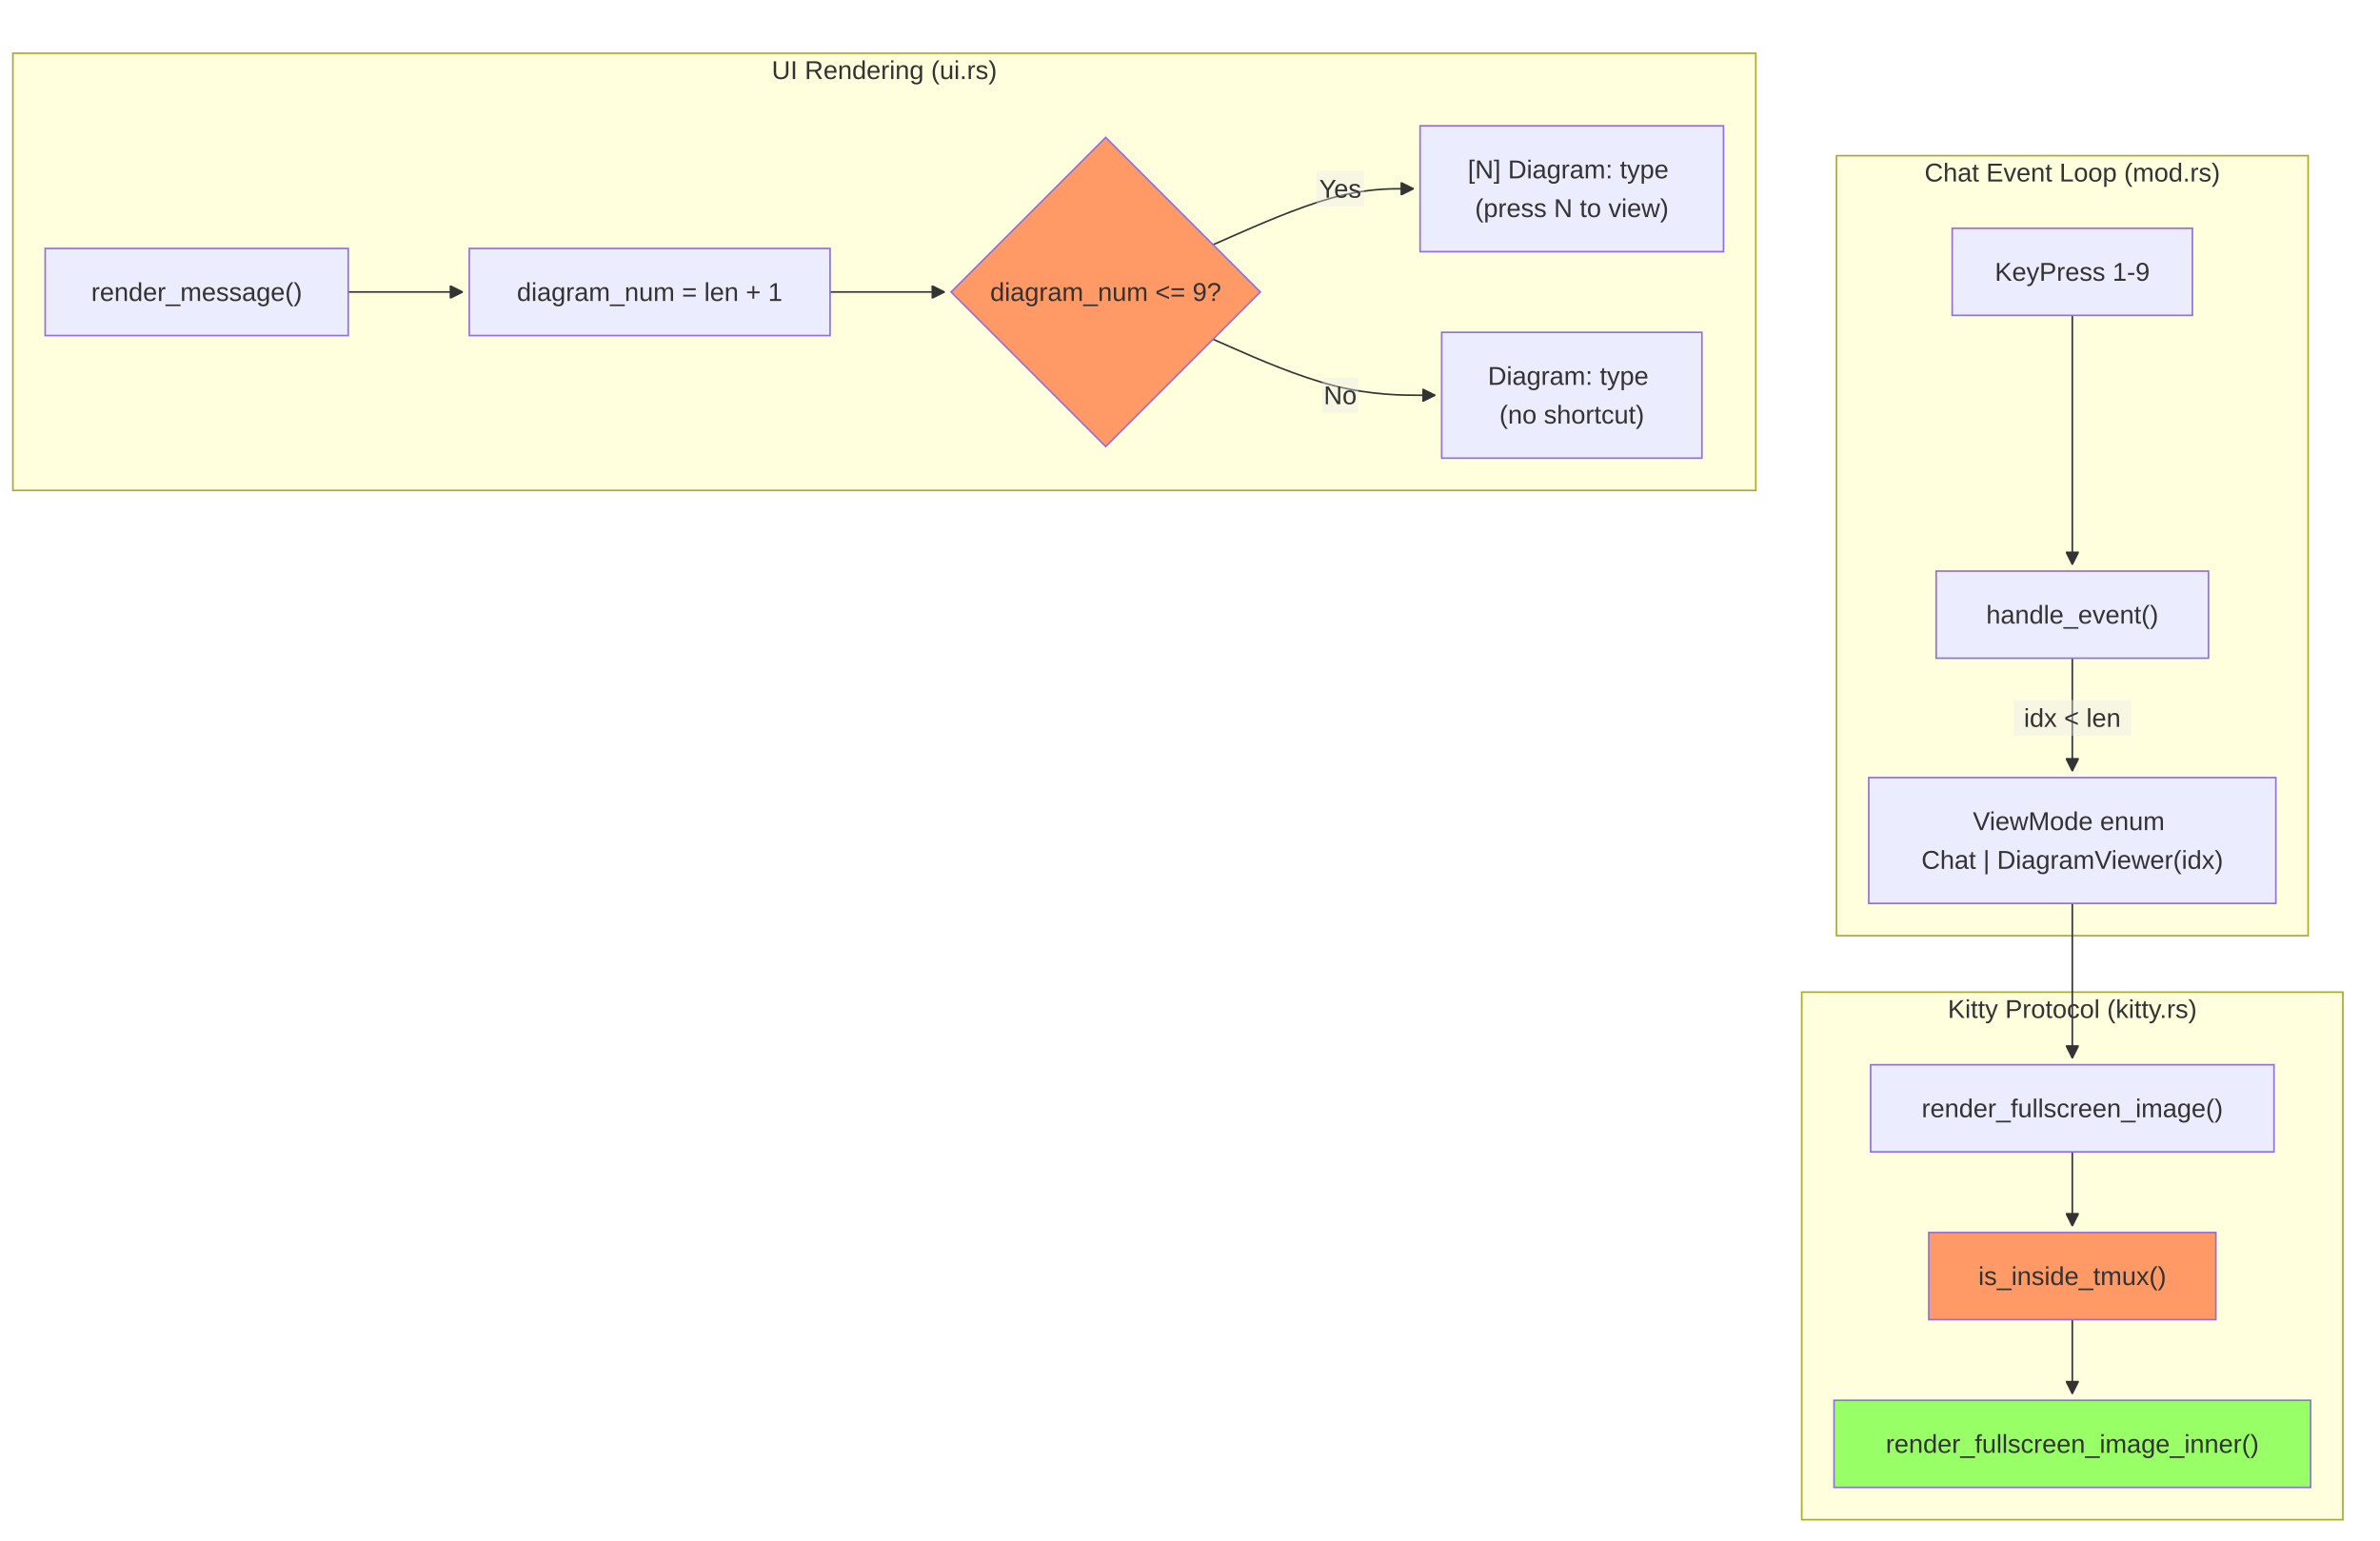
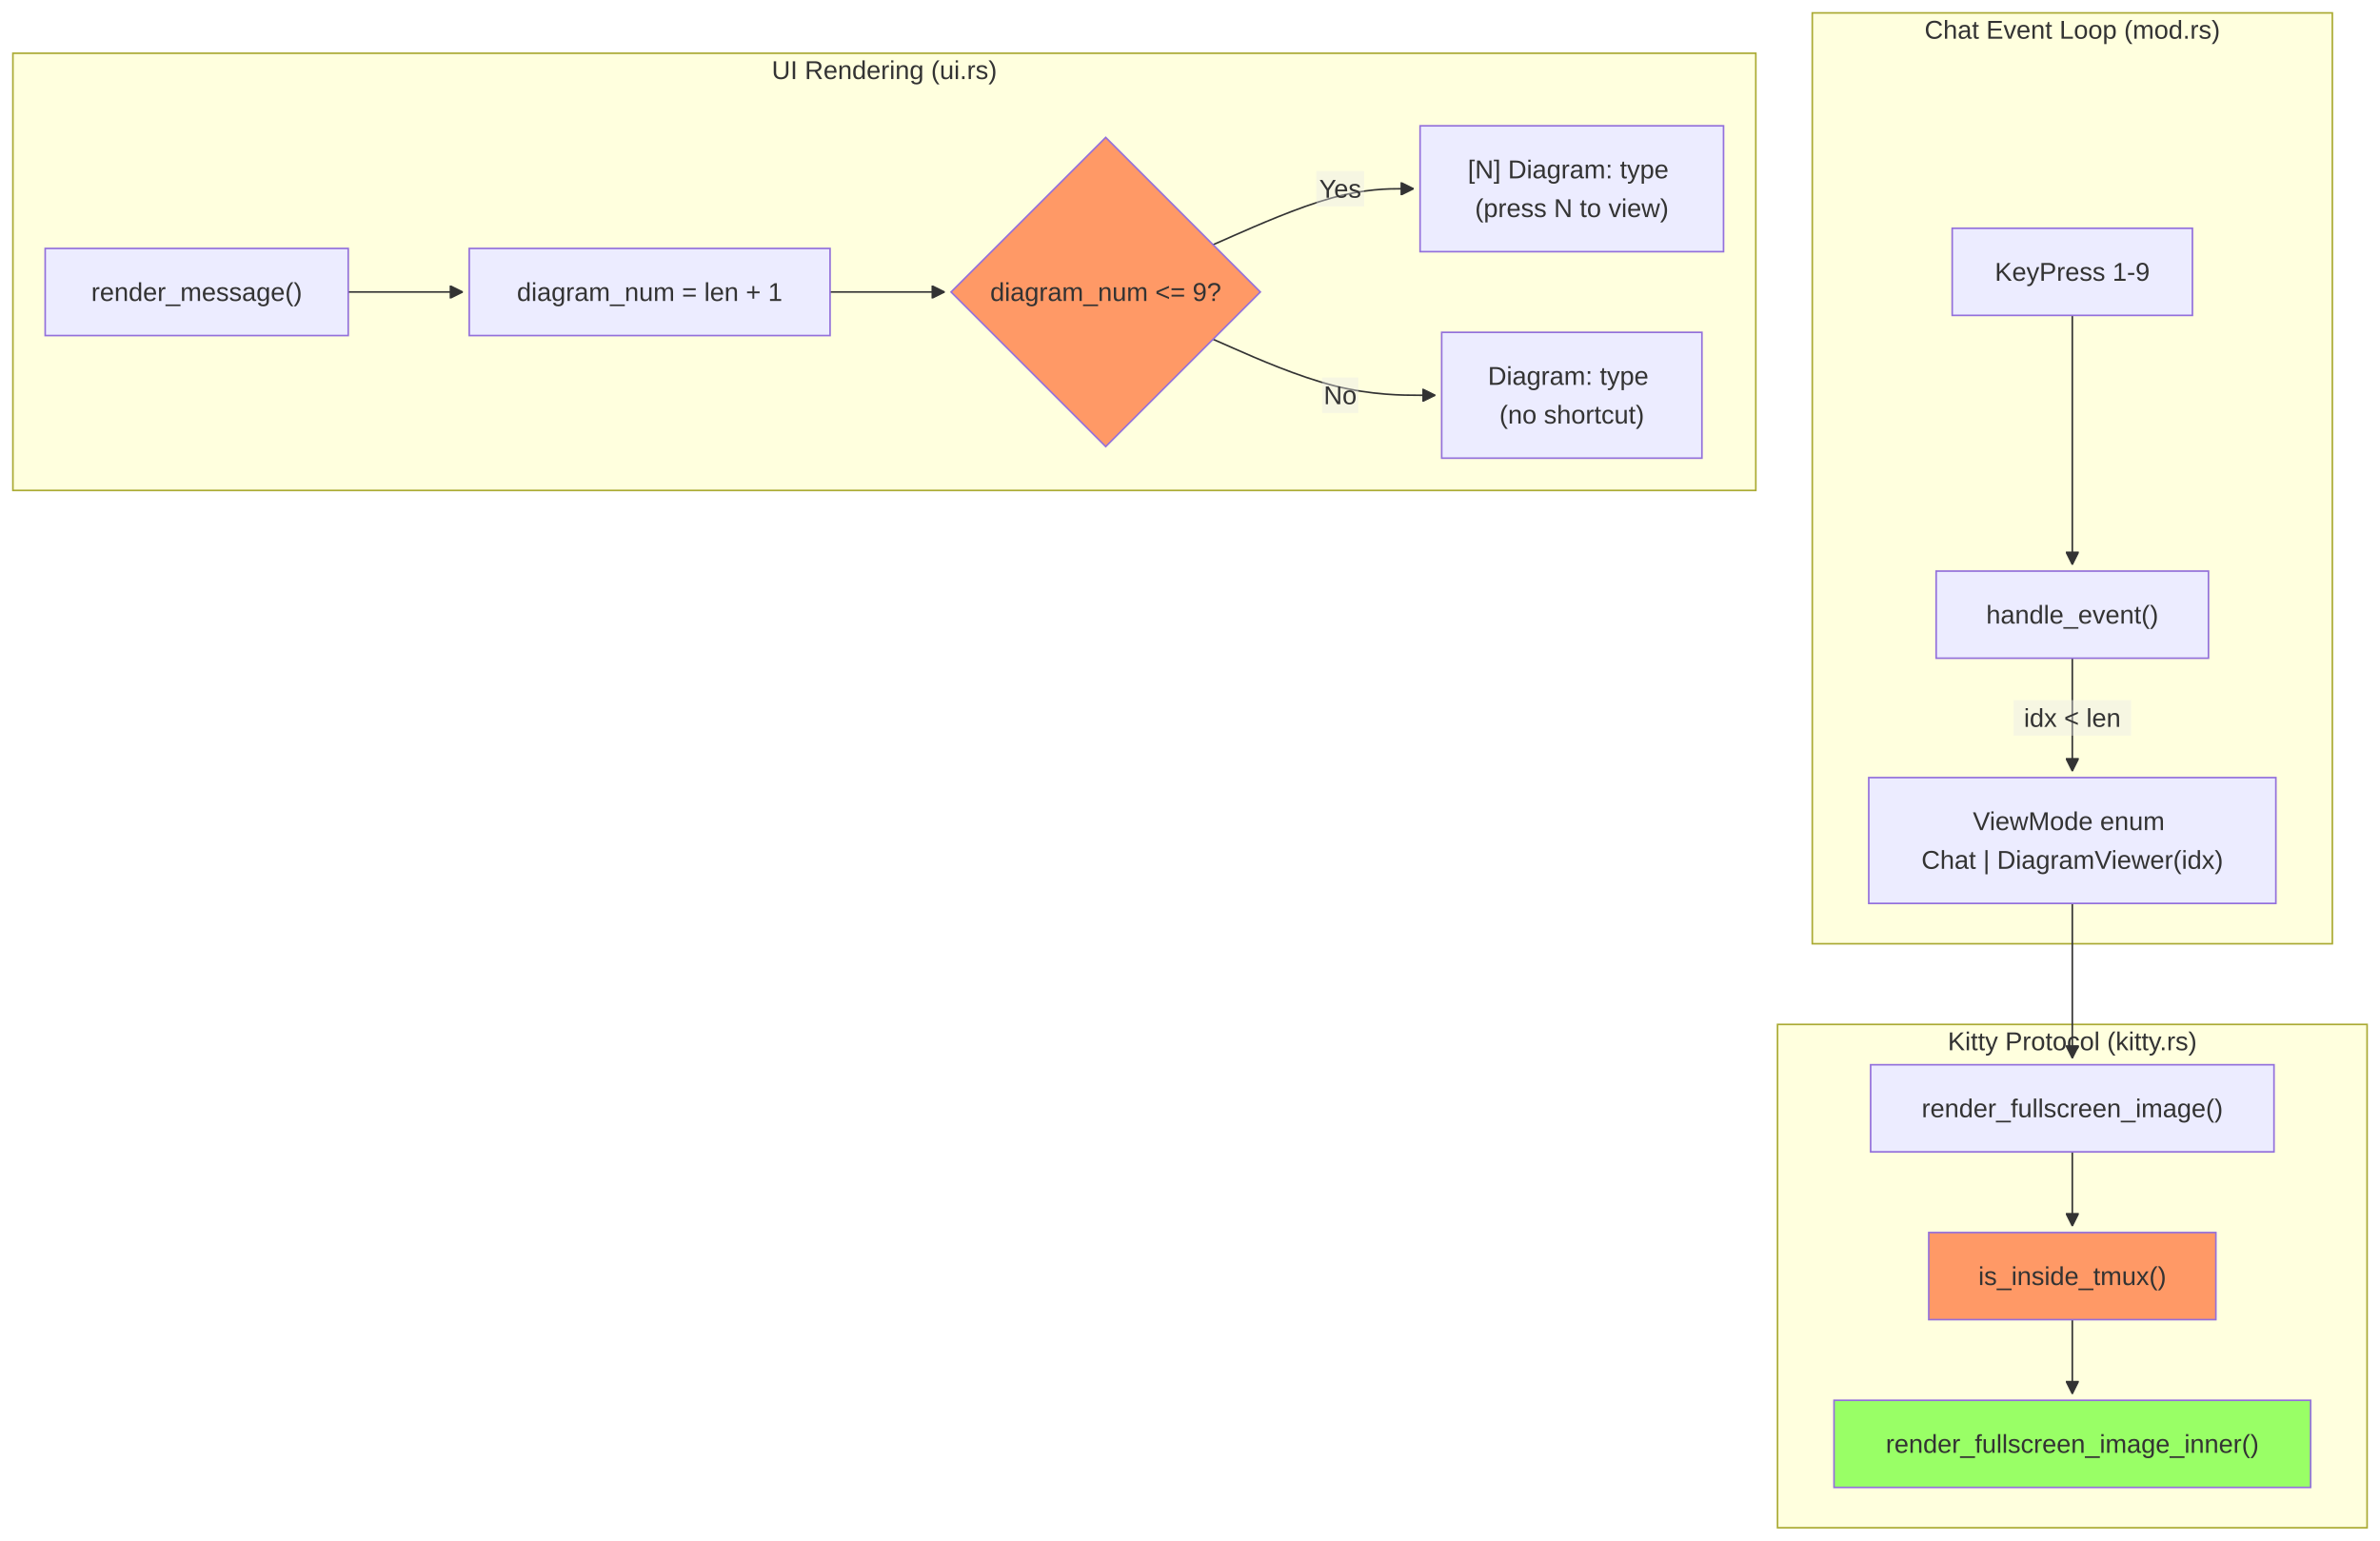
<svg xmlns="http://www.w3.org/2000/svg" width="1475.004" height="955" viewBox="-8 -8 1475.004 955" class="mermaid">
  <style>
.mermaid{font-family:trebuchet ms, verdana, arial, sans-serif;font-size:16px;fill:#333333;}
.error-icon{fill:#552222;}
.error-text{fill:#552222;stroke:#552222;}
.edge-thickness-normal{stroke-width:1px;}
.edge-thickness-thick{stroke-width:3.5px;}
.edge-pattern-solid{stroke-dasharray:0;}
.edge-thickness-invisible{stroke-width:0;fill:none;}
.edge-pattern-dashed{stroke-dasharray:3;}
.edge-pattern-dotted{stroke-dasharray:2;}
.marker{fill:#333333;stroke:#333333;}
.marker.cross{stroke:#333333;}
svg{font-family:trebuchet ms, verdana, arial, sans-serif;font-size:16px;}
p{margin:0;}
.label{font-family:trebuchet ms, verdana, arial, sans-serif;color:#333333;}
.cluster-label text{fill:#333333;}
.cluster-label span{color:#333333;}
.cluster-label span p{background-color:transparent;}
.label text,span{fill:#333333;color:#333333;}
.node rect,.node circle,.node ellipse,.node polygon,.node path{fill:#ECECFF;stroke:#9370DB;stroke-width:1px;}
.rough-node .label text,.node .label text,.image-shape .label,.icon-shape .label{text-anchor:middle;}
.node .katex path{fill:#000;stroke:#000;stroke-width:1px;}
.rough-node .label,.node .label,.image-shape .label,.icon-shape .label{text-align:center;}
.node.clickable{cursor:pointer;}
.root .anchor path{fill:#333333!important;stroke-width:0;stroke:#333333;}
.arrowheadPath{fill:#333333;}
.edgePath .path{stroke:#333333;stroke-width:2.0px;}
.flowchart-link{stroke:#333333;fill:none;}
.edgeLabel{background-color:rgba(232, 232, 232, 0.8);text-align:center;}
.edgeLabel p{background-color:rgba(232, 232, 232, 0.8);}
.edgeLabel rect{opacity:0.5;background-color:rgba(232, 232, 232, 0.8);fill:rgba(232, 232, 232, 0.8);}
.labelBkg{background-color:rgba(232, 232, 232, 0.5);}
.cluster rect{fill:#ffffde;stroke:#aaaa33;stroke-width:1px;}
.cluster text{fill:#333333;}
.cluster span{color:#333333;}
.flowchartTitleText{text-anchor:middle;font-size:18px;fill:#333333;}
rect.text{fill:none;stroke-width:0;}

  </style>
  <defs>
    <marker id="arrow_point" viewBox="0 0 10 10" refX="10" refY="5" markerWidth="8" markerHeight="8" orient="auto" markerUnits="userSpaceOnUse">
      <path d="M 0 0 L 10 5 L 0 10 z" class="marker" />
    </marker>
    <marker id="arrow_point_start" viewBox="0 0 10 10" refX="4.5" refY="5" markerWidth="8" markerHeight="8" orient="auto" markerUnits="userSpaceOnUse">
      <path d="M 0 5 L 10 10 L 10 0 z" class="marker" />
    </marker>
    <marker id="arrow_cross" viewBox="0 0 11 11" refX="12" refY="5.2" markerWidth="11" markerHeight="11" orient="auto" markerUnits="userSpaceOnUse">
      <path d="M 1 1 L 10 10 M 10 1 L 1 10" class="marker cross" fill="none" stroke-width="2" />
    </marker>
    <marker id="arrow_cross_start" viewBox="0 0 11 11" refX="-1" refY="5.2" markerWidth="11" markerHeight="11" orient="auto" markerUnits="userSpaceOnUse">
      <path d="M 1 1 L 10 10 M 10 1 L 1 10" class="marker cross" fill="none" stroke-width="2" />
    </marker>
    <marker id="arrow_circle" viewBox="0 0 10 10" refX="11" refY="5" markerWidth="11" markerHeight="11" orient="auto" markerUnits="userSpaceOnUse">
      <circle cx="5" cy="5" r="5" class="marker" />
    </marker>
    <marker id="arrow_circle_start" viewBox="0 0 10 10" refX="-1" refY="5" markerWidth="11" markerHeight="11" orient="auto" markerUnits="userSpaceOnUse">
      <circle cx="5" cy="5" r="5" class="marker" />
    </marker>
  </defs>
  <g class="root">
    <g class="clusters">
      <g class="cluster" id="subgraph-subGraph0">
-         <rect x="1130.164" y="88.5" width="292.305" height="483.5" class="cluster" />
-         <text x="1276.317" y="104.5" class="cluster-label" text-anchor="middle">Chat Event Loop (mod.rs)</text>
+         <rect x="1115.164" y="0" width="322.305" height="577" class="cluster" />
+         <text x="1276.317" y="16" class="cluster-label" text-anchor="middle">Chat Event Loop (mod.rs)</text>
      </g>
      <g class="cluster" id="subgraph-subGraph1">
        <rect x="0" y="25" width="1080.164" height="271" class="cluster" />
        <text x="540.082" y="41" class="cluster-label" text-anchor="middle">UI Rendering (ui.rs)</text>
      </g>
      <g class="cluster" id="subgraph-subGraph2">
-         <rect x="1108.629" y="607" width="335.375" height="327" class="cluster" />
-         <text x="1276.317" y="623" class="cluster-label" text-anchor="middle">Kitty Protocol (kitty.rs)</text>
+         <rect x="1093.629" y="627" width="365.375" height="312" class="cluster" />
+         <text x="1276.317" y="643" class="cluster-label" text-anchor="middle">Kitty Protocol (kitty.rs)</text>
      </g>
    </g>
    <g class="edgePaths">
      <g class="edge" id="edge-L-RenderMsg-DiagramNum-0">
        <path d="M207.813,173L214.063,173C220.313,173,232.813,173,244.646,173C256.479,173,267.646,173,273.229,173L278.813,173" class="edge-thickness-normal edge-pattern-solid edge-thickness-normal edge-pattern-solid flowchart-link" marker-end="url(#arrow_point)" />
      </g>
      <g class="edge" id="edge-L-DiagramNum-CapCheck-0">
        <path d="M506.43,173L512.68,173C518.93,173,531.43,173,543.263,173C555.096,173,566.263,173,571.846,173L577.43,173" class="edge-thickness-normal edge-pattern-solid edge-thickness-normal edge-pattern-solid flowchart-link" marker-end="url(#arrow_point)" />
      </g>
      <g class="edge" id="edge-L-CapCheck-Numbered-0">
        <path d="M743.795,143.701L756.928,137.917C770.061,132.134,796.327,120.567,817.044,114.783C837.761,109,852.927,109,860.511,109L868.094,109" class="edge-thickness-normal edge-pattern-solid edge-thickness-normal edge-pattern-solid flowchart-link" marker-end="url(#arrow_point)" />
      </g>
      <g class="edge" id="edge-L-CapCheck-Unnumbered-0">
        <path d="M743.795,202.299L756.928,208.083C770.061,213.866,796.327,225.433,819.276,231.217C842.224,237,861.854,237,871.669,237L881.484,237" class="edge-thickness-normal edge-pattern-solid edge-thickness-normal edge-pattern-solid flowchart-link" marker-end="url(#arrow_point)" />
      </g>
      <g class="edge" id="edge-L-KeyPress-HandleEvent-0">
        <path d="M1276.317,187.5L1276.317,209.75C1276.317,232,1276.317,276.5,1276.317,302.25C1276.317,328,1276.317,335,1276.317,338.5L1276.317,342" class="edge-thickness-normal edge-pattern-solid edge-thickness-normal edge-pattern-solid flowchart-link" marker-end="url(#arrow_point)" />
      </g>
      <g class="edge" id="edge-L-HandleEvent-ViewMode-0">
        <path d="M1276.317,400L1276.317,406.167C1276.317,412.333,1276.317,424.667,1276.317,436.333C1276.317,448,1276.317,459,1276.317,464.5L1276.317,470" class="edge-thickness-normal edge-pattern-solid edge-thickness-normal edge-pattern-solid flowchart-link" marker-end="url(#arrow_point)" />
      </g>
      <g class="edge" id="edge-L-ViewMode-RenderFull-0">
        <path d="M1276.317,552L1276.317,556.167C1276.317,560.333,1276.317,568.667,1276.317,577C1276.317,585.333,1276.317,593.667,1276.317,602C1276.317,610.333,1276.317,618.667,1276.317,626.333C1276.317,634,1276.317,641,1276.317,644.5L1276.317,648" class="edge-thickness-normal edge-pattern-solid edge-thickness-normal edge-pattern-solid flowchart-link" marker-end="url(#arrow_point)" />
      </g>
      <g class="edge" id="edge-L-RenderFull-TmuxCheck-0">
        <path d="M1276.317,706L1276.317,710.167C1276.317,714.333,1276.317,722.667,1276.317,730.333C1276.317,738,1276.317,745,1276.317,748.5L1276.317,752" class="edge-thickness-normal edge-pattern-solid edge-thickness-normal edge-pattern-solid flowchart-link" marker-end="url(#arrow_point)" />
      </g>
      <g class="edge" id="edge-L-TmuxCheck-Inner-0">
        <path d="M1276.317,810L1276.317,814.167C1276.317,818.333,1276.317,826.667,1276.317,834.333C1276.317,842,1276.317,849,1276.317,852.5L1276.317,856" class="edge-thickness-normal edge-pattern-solid edge-thickness-normal edge-pattern-solid flowchart-link" marker-end="url(#arrow_point)" />
      </g>
    </g>
    <g class="edgeLabels">
      <g class="edgeLabel" id="edge-label-L-CapCheck-Numbered-0">
        <rect x="807.794" y="98" width="29.6" height="22" class="edge-label-bg" />
        <text x="822.594" y="109" class="edge-label" text-anchor="middle" dominant-baseline="central">Yes</text>
      </g>
      <g class="edgeLabel" id="edge-label-L-CapCheck-Unnumbered-0">
        <rect x="811.394" y="226" width="22.4" height="22" class="edge-label-bg" />
        <text x="822.594" y="237" class="edge-label" text-anchor="middle" dominant-baseline="central">No</text>
      </g>
      <g class="edgeLabel" id="edge-label-L-HandleEvent-ViewMode-0">
        <rect x="1239.917" y="426" width="72.8" height="22" class="edge-label-bg" />
        <text x="1276.317" y="437" class="edge-label" text-anchor="middle" dominant-baseline="central">idx &lt; len</text>
      </g>
    </g>
    <g class="nodes">
      <g class="node default" id="node-ViewMode">
        <rect x="1150.164" y="474" width="252.305" height="78" />
        <text x="1276.317" y="513" class="label" text-anchor="middle" dominant-baseline="central">
          <tspan x="1276.317" y="513" dy="-0.75em">ViewMode enum</tspan>
          <tspan x="1276.317" dy="1.5em">Chat | DiagramViewer(idx)</tspan>
        </text>
      </g>
      <g class="node default" id="node-HandleEvent">
        <rect x="1191.934" y="346" width="168.766" height="54" />
        <text x="1276.317" y="373" class="label" text-anchor="middle" dominant-baseline="central">handle_event()</text>
      </g>
      <g class="node default" id="node-KeyPress">
        <rect x="1201.879" y="133.5" width="148.875" height="54" />
        <text x="1276.317" y="160.5" class="label" text-anchor="middle" dominant-baseline="central">KeyPress 1-9</text>
      </g>
      <g class="node default" id="node-RenderMsg">
        <rect x="20" y="146" width="187.813" height="54" />
        <text x="113.906" y="173" class="label" text-anchor="middle" dominant-baseline="central">render_message()</text>
      </g>
      <g class="node default" id="node-DiagramNum">
        <rect x="282.813" y="146" width="223.617" height="54" />
        <text x="394.621" y="173" class="label" text-anchor="middle" dominant-baseline="central">diagram_num = len + 1</text>
      </g>
      <g class="node default" id="node-CapCheck">
        <polygon points="677.262,77.168 773.094,173 677.262,268.832 581.43,173" style="fill:#f96 !important" />
        <text x="677.262" y="173" class="label" text-anchor="middle" dominant-baseline="central">diagram_num &lt;= 9?</text>
      </g>
      <g class="node default" id="node-Numbered">
        <rect x="872.094" y="70" width="188.07" height="78" />
        <text x="966.129" y="109" class="label" text-anchor="middle" dominant-baseline="central">
          <tspan x="966.129" y="109" dy="-0.75em">[N] Diagram: type</tspan>
          <tspan x="966.129" dy="1.5em">(press N to view)</tspan>
        </text>
      </g>
      <g class="node default" id="node-Unnumbered">
        <rect x="885.484" y="198" width="161.289" height="78" />
        <text x="966.129" y="237" class="label" text-anchor="middle" dominant-baseline="central">
          <tspan x="966.129" y="237" dy="-0.75em">Diagram: type</tspan>
          <tspan x="966.129" dy="1.5em">(no shortcut)</tspan>
        </text>
      </g>
      <g class="node default" id="node-RenderFull">
        <rect x="1151.32" y="652" width="249.992" height="54" />
        <text x="1276.317" y="679" class="label" text-anchor="middle" dominant-baseline="central">render_fullscreen_image()</text>
      </g>
      <g class="node default" id="node-TmuxCheck">
        <rect x="1187.348" y="756" width="177.938" height="54" style="fill:#f96 !important" />
        <text x="1276.317" y="783" class="label" text-anchor="middle" dominant-baseline="central">is_inside_tmux()</text>
      </g>
      <g class="node default" id="node-Inner">
        <rect x="1128.629" y="860" width="295.375" height="54" style="fill:#9f6 !important" />
        <text x="1276.317" y="887" class="label" text-anchor="middle" dominant-baseline="central">render_fullscreen_image_inner()</text>
      </g>
    </g>
  </g>
</svg>
